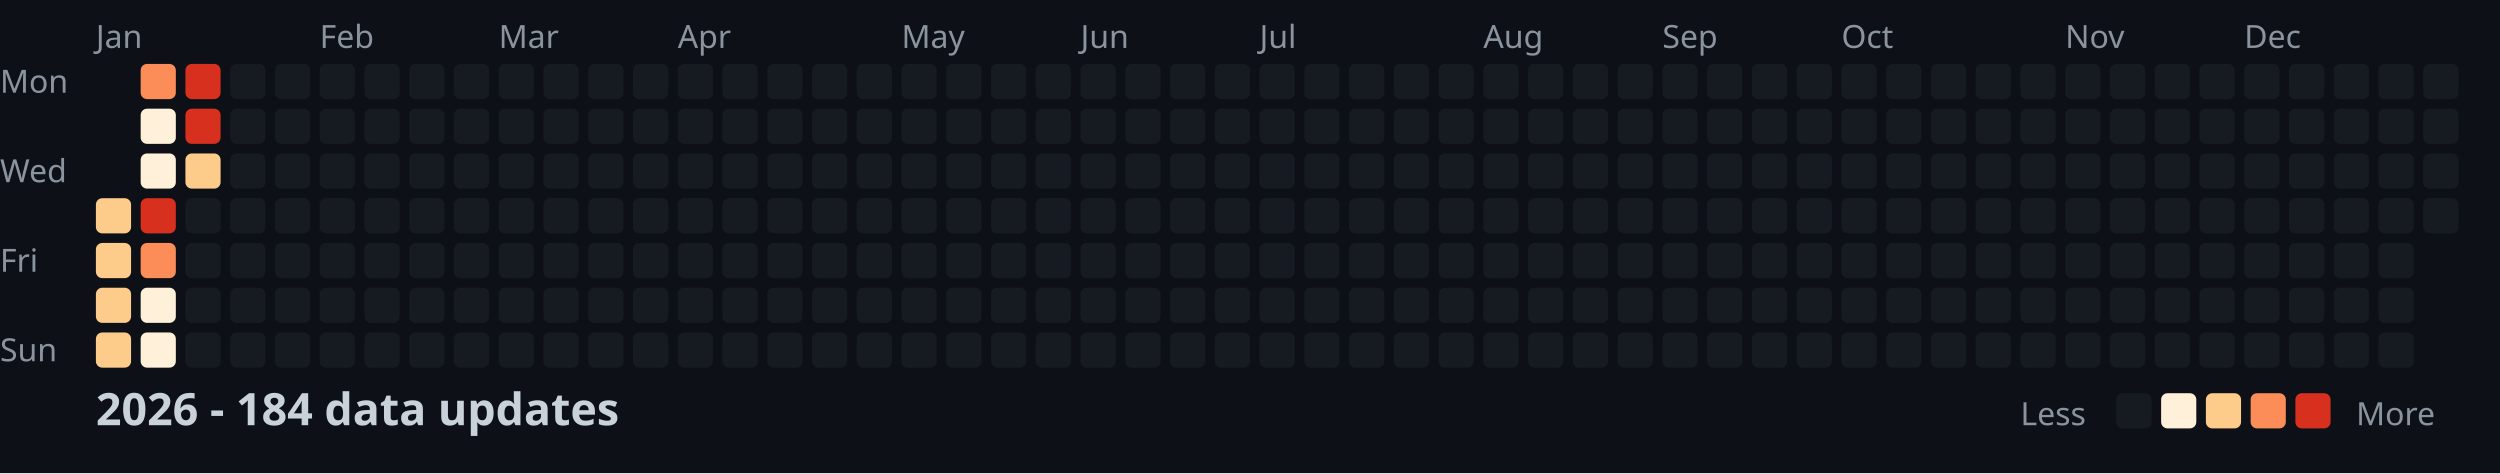
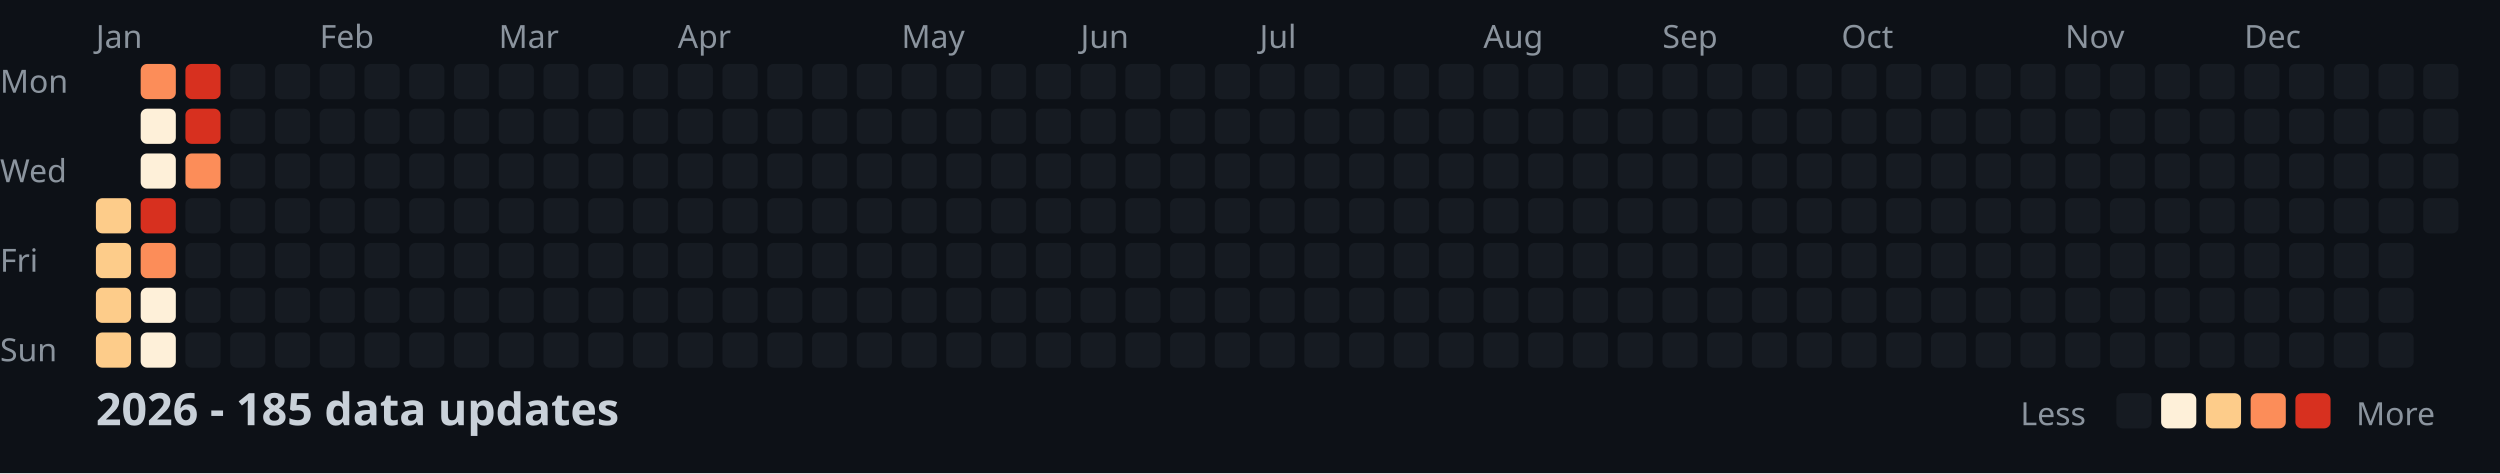
<svg xmlns="http://www.w3.org/2000/svg" width="782" height="148">
  <style>
    .month { font: 10px sans-serif; fill: #8b949e; }
    .day { font: 10px sans-serif; fill: #8b949e; }
    .title { font: bold 14px sans-serif; fill: #c9d1d9; }
    .legend { font: 10px sans-serif; fill: #8b949e; }
  </style>
  <rect width="100%" height="100%" fill="#0d1117" />
  <text x="0" y="29" class="day">Mon</text>
  <text x="0" y="57" class="day">Wed</text>
  <text x="0" y="85" class="day">Fri</text>
  <text x="0" y="113" class="day">Sun</text>
  <text x="30" y="15" class="month">Jan</text>
  <text x="100" y="15" class="month">Feb</text>
  <text x="156" y="15" class="month">Mar</text>
  <text x="212" y="15" class="month">Apr</text>
  <text x="282" y="15" class="month">May</text>
  <text x="338" y="15" class="month">Jun</text>
  <text x="394" y="15" class="month">Jul</text>
  <text x="464" y="15" class="month">Aug</text>
  <text x="520" y="15" class="month">Sep</text>
  <text x="576" y="15" class="month">Oct</text>
  <text x="646" y="15" class="month">Nov</text>
  <text x="702" y="15" class="month">Dec</text>
  <rect x="30" y="62" width="11" height="11" fill="#fdcc8a" rx="2" />
  <rect x="30" y="76" width="11" height="11" fill="#fdcc8a" rx="2" />
  <rect x="30" y="90" width="11" height="11" fill="#fdcc8a" rx="2" />
  <rect x="30" y="104" width="11" height="11" fill="#fdcc8a" rx="2" />
  <rect x="44" y="20" width="11" height="11" fill="#fc8d59" rx="2" />
  <rect x="44" y="34" width="11" height="11" fill="#fef0d9" rx="2" />
  <rect x="44" y="48" width="11" height="11" fill="#fef0d9" rx="2" />
  <rect x="44" y="62" width="11" height="11" fill="#d7301f" rx="2" />
  <rect x="44" y="76" width="11" height="11" fill="#fc8d59" rx="2" />
  <rect x="44" y="90" width="11" height="11" fill="#fef0d9" rx="2" />
  <rect x="44" y="104" width="11" height="11" fill="#fef0d9" rx="2" />
  <rect x="58" y="20" width="11" height="11" fill="#d7301f" rx="2" />
  <rect x="58" y="34" width="11" height="11" fill="#d7301f" rx="2" />
-   <rect x="58" y="48" width="11" height="11" fill="#fdcc8a" rx="2" />
+   <rect x="58" y="48" width="11" height="11" fill="#fc8d59" rx="2" />
  <rect x="58" y="62" width="11" height="11" fill="#161b22" rx="2" />
  <rect x="58" y="76" width="11" height="11" fill="#161b22" rx="2" />
  <rect x="58" y="90" width="11" height="11" fill="#161b22" rx="2" />
  <rect x="58" y="104" width="11" height="11" fill="#161b22" rx="2" />
  <rect x="72" y="20" width="11" height="11" fill="#161b22" rx="2" />
  <rect x="72" y="34" width="11" height="11" fill="#161b22" rx="2" />
  <rect x="72" y="48" width="11" height="11" fill="#161b22" rx="2" />
  <rect x="72" y="62" width="11" height="11" fill="#161b22" rx="2" />
  <rect x="72" y="76" width="11" height="11" fill="#161b22" rx="2" />
  <rect x="72" y="90" width="11" height="11" fill="#161b22" rx="2" />
  <rect x="72" y="104" width="11" height="11" fill="#161b22" rx="2" />
  <rect x="86" y="20" width="11" height="11" fill="#161b22" rx="2" />
  <rect x="86" y="34" width="11" height="11" fill="#161b22" rx="2" />
  <rect x="86" y="48" width="11" height="11" fill="#161b22" rx="2" />
  <rect x="86" y="62" width="11" height="11" fill="#161b22" rx="2" />
  <rect x="86" y="76" width="11" height="11" fill="#161b22" rx="2" />
  <rect x="86" y="90" width="11" height="11" fill="#161b22" rx="2" />
  <rect x="86" y="104" width="11" height="11" fill="#161b22" rx="2" />
  <rect x="100" y="20" width="11" height="11" fill="#161b22" rx="2" />
  <rect x="100" y="34" width="11" height="11" fill="#161b22" rx="2" />
  <rect x="100" y="48" width="11" height="11" fill="#161b22" rx="2" />
  <rect x="100" y="62" width="11" height="11" fill="#161b22" rx="2" />
  <rect x="100" y="76" width="11" height="11" fill="#161b22" rx="2" />
  <rect x="100" y="90" width="11" height="11" fill="#161b22" rx="2" />
  <rect x="100" y="104" width="11" height="11" fill="#161b22" rx="2" />
  <rect x="114" y="20" width="11" height="11" fill="#161b22" rx="2" />
  <rect x="114" y="34" width="11" height="11" fill="#161b22" rx="2" />
  <rect x="114" y="48" width="11" height="11" fill="#161b22" rx="2" />
  <rect x="114" y="62" width="11" height="11" fill="#161b22" rx="2" />
  <rect x="114" y="76" width="11" height="11" fill="#161b22" rx="2" />
  <rect x="114" y="90" width="11" height="11" fill="#161b22" rx="2" />
  <rect x="114" y="104" width="11" height="11" fill="#161b22" rx="2" />
  <rect x="128" y="20" width="11" height="11" fill="#161b22" rx="2" />
  <rect x="128" y="34" width="11" height="11" fill="#161b22" rx="2" />
  <rect x="128" y="48" width="11" height="11" fill="#161b22" rx="2" />
  <rect x="128" y="62" width="11" height="11" fill="#161b22" rx="2" />
  <rect x="128" y="76" width="11" height="11" fill="#161b22" rx="2" />
  <rect x="128" y="90" width="11" height="11" fill="#161b22" rx="2" />
  <rect x="128" y="104" width="11" height="11" fill="#161b22" rx="2" />
  <rect x="142" y="20" width="11" height="11" fill="#161b22" rx="2" />
  <rect x="142" y="34" width="11" height="11" fill="#161b22" rx="2" />
  <rect x="142" y="48" width="11" height="11" fill="#161b22" rx="2" />
  <rect x="142" y="62" width="11" height="11" fill="#161b22" rx="2" />
  <rect x="142" y="76" width="11" height="11" fill="#161b22" rx="2" />
  <rect x="142" y="90" width="11" height="11" fill="#161b22" rx="2" />
  <rect x="142" y="104" width="11" height="11" fill="#161b22" rx="2" />
  <rect x="156" y="20" width="11" height="11" fill="#161b22" rx="2" />
  <rect x="156" y="34" width="11" height="11" fill="#161b22" rx="2" />
  <rect x="156" y="48" width="11" height="11" fill="#161b22" rx="2" />
  <rect x="156" y="62" width="11" height="11" fill="#161b22" rx="2" />
  <rect x="156" y="76" width="11" height="11" fill="#161b22" rx="2" />
  <rect x="156" y="90" width="11" height="11" fill="#161b22" rx="2" />
  <rect x="156" y="104" width="11" height="11" fill="#161b22" rx="2" />
  <rect x="170" y="20" width="11" height="11" fill="#161b22" rx="2" />
  <rect x="170" y="34" width="11" height="11" fill="#161b22" rx="2" />
  <rect x="170" y="48" width="11" height="11" fill="#161b22" rx="2" />
  <rect x="170" y="62" width="11" height="11" fill="#161b22" rx="2" />
  <rect x="170" y="76" width="11" height="11" fill="#161b22" rx="2" />
  <rect x="170" y="90" width="11" height="11" fill="#161b22" rx="2" />
  <rect x="170" y="104" width="11" height="11" fill="#161b22" rx="2" />
  <rect x="184" y="20" width="11" height="11" fill="#161b22" rx="2" />
  <rect x="184" y="34" width="11" height="11" fill="#161b22" rx="2" />
  <rect x="184" y="48" width="11" height="11" fill="#161b22" rx="2" />
  <rect x="184" y="62" width="11" height="11" fill="#161b22" rx="2" />
  <rect x="184" y="76" width="11" height="11" fill="#161b22" rx="2" />
  <rect x="184" y="90" width="11" height="11" fill="#161b22" rx="2" />
  <rect x="184" y="104" width="11" height="11" fill="#161b22" rx="2" />
  <rect x="198" y="20" width="11" height="11" fill="#161b22" rx="2" />
  <rect x="198" y="34" width="11" height="11" fill="#161b22" rx="2" />
  <rect x="198" y="48" width="11" height="11" fill="#161b22" rx="2" />
  <rect x="198" y="62" width="11" height="11" fill="#161b22" rx="2" />
  <rect x="198" y="76" width="11" height="11" fill="#161b22" rx="2" />
  <rect x="198" y="90" width="11" height="11" fill="#161b22" rx="2" />
  <rect x="198" y="104" width="11" height="11" fill="#161b22" rx="2" />
  <rect x="212" y="20" width="11" height="11" fill="#161b22" rx="2" />
  <rect x="212" y="34" width="11" height="11" fill="#161b22" rx="2" />
  <rect x="212" y="48" width="11" height="11" fill="#161b22" rx="2" />
  <rect x="212" y="62" width="11" height="11" fill="#161b22" rx="2" />
  <rect x="212" y="76" width="11" height="11" fill="#161b22" rx="2" />
  <rect x="212" y="90" width="11" height="11" fill="#161b22" rx="2" />
  <rect x="212" y="104" width="11" height="11" fill="#161b22" rx="2" />
  <rect x="226" y="20" width="11" height="11" fill="#161b22" rx="2" />
  <rect x="226" y="34" width="11" height="11" fill="#161b22" rx="2" />
  <rect x="226" y="48" width="11" height="11" fill="#161b22" rx="2" />
  <rect x="226" y="62" width="11" height="11" fill="#161b22" rx="2" />
  <rect x="226" y="76" width="11" height="11" fill="#161b22" rx="2" />
  <rect x="226" y="90" width="11" height="11" fill="#161b22" rx="2" />
  <rect x="226" y="104" width="11" height="11" fill="#161b22" rx="2" />
  <rect x="240" y="20" width="11" height="11" fill="#161b22" rx="2" />
  <rect x="240" y="34" width="11" height="11" fill="#161b22" rx="2" />
  <rect x="240" y="48" width="11" height="11" fill="#161b22" rx="2" />
  <rect x="240" y="62" width="11" height="11" fill="#161b22" rx="2" />
  <rect x="240" y="76" width="11" height="11" fill="#161b22" rx="2" />
  <rect x="240" y="90" width="11" height="11" fill="#161b22" rx="2" />
  <rect x="240" y="104" width="11" height="11" fill="#161b22" rx="2" />
  <rect x="254" y="20" width="11" height="11" fill="#161b22" rx="2" />
  <rect x="254" y="34" width="11" height="11" fill="#161b22" rx="2" />
  <rect x="254" y="48" width="11" height="11" fill="#161b22" rx="2" />
  <rect x="254" y="62" width="11" height="11" fill="#161b22" rx="2" />
  <rect x="254" y="76" width="11" height="11" fill="#161b22" rx="2" />
  <rect x="254" y="90" width="11" height="11" fill="#161b22" rx="2" />
  <rect x="254" y="104" width="11" height="11" fill="#161b22" rx="2" />
  <rect x="268" y="20" width="11" height="11" fill="#161b22" rx="2" />
  <rect x="268" y="34" width="11" height="11" fill="#161b22" rx="2" />
  <rect x="268" y="48" width="11" height="11" fill="#161b22" rx="2" />
  <rect x="268" y="62" width="11" height="11" fill="#161b22" rx="2" />
  <rect x="268" y="76" width="11" height="11" fill="#161b22" rx="2" />
  <rect x="268" y="90" width="11" height="11" fill="#161b22" rx="2" />
  <rect x="268" y="104" width="11" height="11" fill="#161b22" rx="2" />
  <rect x="282" y="20" width="11" height="11" fill="#161b22" rx="2" />
  <rect x="282" y="34" width="11" height="11" fill="#161b22" rx="2" />
  <rect x="282" y="48" width="11" height="11" fill="#161b22" rx="2" />
  <rect x="282" y="62" width="11" height="11" fill="#161b22" rx="2" />
  <rect x="282" y="76" width="11" height="11" fill="#161b22" rx="2" />
  <rect x="282" y="90" width="11" height="11" fill="#161b22" rx="2" />
  <rect x="282" y="104" width="11" height="11" fill="#161b22" rx="2" />
  <rect x="296" y="20" width="11" height="11" fill="#161b22" rx="2" />
  <rect x="296" y="34" width="11" height="11" fill="#161b22" rx="2" />
  <rect x="296" y="48" width="11" height="11" fill="#161b22" rx="2" />
  <rect x="296" y="62" width="11" height="11" fill="#161b22" rx="2" />
  <rect x="296" y="76" width="11" height="11" fill="#161b22" rx="2" />
  <rect x="296" y="90" width="11" height="11" fill="#161b22" rx="2" />
  <rect x="296" y="104" width="11" height="11" fill="#161b22" rx="2" />
  <rect x="310" y="20" width="11" height="11" fill="#161b22" rx="2" />
  <rect x="310" y="34" width="11" height="11" fill="#161b22" rx="2" />
  <rect x="310" y="48" width="11" height="11" fill="#161b22" rx="2" />
  <rect x="310" y="62" width="11" height="11" fill="#161b22" rx="2" />
  <rect x="310" y="76" width="11" height="11" fill="#161b22" rx="2" />
  <rect x="310" y="90" width="11" height="11" fill="#161b22" rx="2" />
  <rect x="310" y="104" width="11" height="11" fill="#161b22" rx="2" />
  <rect x="324" y="20" width="11" height="11" fill="#161b22" rx="2" />
  <rect x="324" y="34" width="11" height="11" fill="#161b22" rx="2" />
  <rect x="324" y="48" width="11" height="11" fill="#161b22" rx="2" />
  <rect x="324" y="62" width="11" height="11" fill="#161b22" rx="2" />
  <rect x="324" y="76" width="11" height="11" fill="#161b22" rx="2" />
  <rect x="324" y="90" width="11" height="11" fill="#161b22" rx="2" />
  <rect x="324" y="104" width="11" height="11" fill="#161b22" rx="2" />
  <rect x="338" y="20" width="11" height="11" fill="#161b22" rx="2" />
  <rect x="338" y="34" width="11" height="11" fill="#161b22" rx="2" />
  <rect x="338" y="48" width="11" height="11" fill="#161b22" rx="2" />
  <rect x="338" y="62" width="11" height="11" fill="#161b22" rx="2" />
  <rect x="338" y="76" width="11" height="11" fill="#161b22" rx="2" />
  <rect x="338" y="90" width="11" height="11" fill="#161b22" rx="2" />
  <rect x="338" y="104" width="11" height="11" fill="#161b22" rx="2" />
  <rect x="352" y="20" width="11" height="11" fill="#161b22" rx="2" />
  <rect x="352" y="34" width="11" height="11" fill="#161b22" rx="2" />
  <rect x="352" y="48" width="11" height="11" fill="#161b22" rx="2" />
  <rect x="352" y="62" width="11" height="11" fill="#161b22" rx="2" />
  <rect x="352" y="76" width="11" height="11" fill="#161b22" rx="2" />
  <rect x="352" y="90" width="11" height="11" fill="#161b22" rx="2" />
  <rect x="352" y="104" width="11" height="11" fill="#161b22" rx="2" />
  <rect x="366" y="20" width="11" height="11" fill="#161b22" rx="2" />
  <rect x="366" y="34" width="11" height="11" fill="#161b22" rx="2" />
  <rect x="366" y="48" width="11" height="11" fill="#161b22" rx="2" />
  <rect x="366" y="62" width="11" height="11" fill="#161b22" rx="2" />
  <rect x="366" y="76" width="11" height="11" fill="#161b22" rx="2" />
  <rect x="366" y="90" width="11" height="11" fill="#161b22" rx="2" />
  <rect x="366" y="104" width="11" height="11" fill="#161b22" rx="2" />
  <rect x="380" y="20" width="11" height="11" fill="#161b22" rx="2" />
  <rect x="380" y="34" width="11" height="11" fill="#161b22" rx="2" />
  <rect x="380" y="48" width="11" height="11" fill="#161b22" rx="2" />
  <rect x="380" y="62" width="11" height="11" fill="#161b22" rx="2" />
  <rect x="380" y="76" width="11" height="11" fill="#161b22" rx="2" />
  <rect x="380" y="90" width="11" height="11" fill="#161b22" rx="2" />
  <rect x="380" y="104" width="11" height="11" fill="#161b22" rx="2" />
  <rect x="394" y="20" width="11" height="11" fill="#161b22" rx="2" />
  <rect x="394" y="34" width="11" height="11" fill="#161b22" rx="2" />
  <rect x="394" y="48" width="11" height="11" fill="#161b22" rx="2" />
  <rect x="394" y="62" width="11" height="11" fill="#161b22" rx="2" />
  <rect x="394" y="76" width="11" height="11" fill="#161b22" rx="2" />
  <rect x="394" y="90" width="11" height="11" fill="#161b22" rx="2" />
  <rect x="394" y="104" width="11" height="11" fill="#161b22" rx="2" />
  <rect x="408" y="20" width="11" height="11" fill="#161b22" rx="2" />
  <rect x="408" y="34" width="11" height="11" fill="#161b22" rx="2" />
  <rect x="408" y="48" width="11" height="11" fill="#161b22" rx="2" />
  <rect x="408" y="62" width="11" height="11" fill="#161b22" rx="2" />
  <rect x="408" y="76" width="11" height="11" fill="#161b22" rx="2" />
  <rect x="408" y="90" width="11" height="11" fill="#161b22" rx="2" />
  <rect x="408" y="104" width="11" height="11" fill="#161b22" rx="2" />
  <rect x="422" y="20" width="11" height="11" fill="#161b22" rx="2" />
  <rect x="422" y="34" width="11" height="11" fill="#161b22" rx="2" />
  <rect x="422" y="48" width="11" height="11" fill="#161b22" rx="2" />
  <rect x="422" y="62" width="11" height="11" fill="#161b22" rx="2" />
  <rect x="422" y="76" width="11" height="11" fill="#161b22" rx="2" />
  <rect x="422" y="90" width="11" height="11" fill="#161b22" rx="2" />
  <rect x="422" y="104" width="11" height="11" fill="#161b22" rx="2" />
  <rect x="436" y="20" width="11" height="11" fill="#161b22" rx="2" />
  <rect x="436" y="34" width="11" height="11" fill="#161b22" rx="2" />
  <rect x="436" y="48" width="11" height="11" fill="#161b22" rx="2" />
  <rect x="436" y="62" width="11" height="11" fill="#161b22" rx="2" />
  <rect x="436" y="76" width="11" height="11" fill="#161b22" rx="2" />
  <rect x="436" y="90" width="11" height="11" fill="#161b22" rx="2" />
  <rect x="436" y="104" width="11" height="11" fill="#161b22" rx="2" />
  <rect x="450" y="20" width="11" height="11" fill="#161b22" rx="2" />
  <rect x="450" y="34" width="11" height="11" fill="#161b22" rx="2" />
  <rect x="450" y="48" width="11" height="11" fill="#161b22" rx="2" />
  <rect x="450" y="62" width="11" height="11" fill="#161b22" rx="2" />
  <rect x="450" y="76" width="11" height="11" fill="#161b22" rx="2" />
  <rect x="450" y="90" width="11" height="11" fill="#161b22" rx="2" />
  <rect x="450" y="104" width="11" height="11" fill="#161b22" rx="2" />
  <rect x="464" y="20" width="11" height="11" fill="#161b22" rx="2" />
  <rect x="464" y="34" width="11" height="11" fill="#161b22" rx="2" />
  <rect x="464" y="48" width="11" height="11" fill="#161b22" rx="2" />
  <rect x="464" y="62" width="11" height="11" fill="#161b22" rx="2" />
  <rect x="464" y="76" width="11" height="11" fill="#161b22" rx="2" />
  <rect x="464" y="90" width="11" height="11" fill="#161b22" rx="2" />
  <rect x="464" y="104" width="11" height="11" fill="#161b22" rx="2" />
  <rect x="478" y="20" width="11" height="11" fill="#161b22" rx="2" />
  <rect x="478" y="34" width="11" height="11" fill="#161b22" rx="2" />
  <rect x="478" y="48" width="11" height="11" fill="#161b22" rx="2" />
  <rect x="478" y="62" width="11" height="11" fill="#161b22" rx="2" />
  <rect x="478" y="76" width="11" height="11" fill="#161b22" rx="2" />
  <rect x="478" y="90" width="11" height="11" fill="#161b22" rx="2" />
  <rect x="478" y="104" width="11" height="11" fill="#161b22" rx="2" />
  <rect x="492" y="20" width="11" height="11" fill="#161b22" rx="2" />
  <rect x="492" y="34" width="11" height="11" fill="#161b22" rx="2" />
  <rect x="492" y="48" width="11" height="11" fill="#161b22" rx="2" />
  <rect x="492" y="62" width="11" height="11" fill="#161b22" rx="2" />
  <rect x="492" y="76" width="11" height="11" fill="#161b22" rx="2" />
  <rect x="492" y="90" width="11" height="11" fill="#161b22" rx="2" />
  <rect x="492" y="104" width="11" height="11" fill="#161b22" rx="2" />
  <rect x="506" y="20" width="11" height="11" fill="#161b22" rx="2" />
  <rect x="506" y="34" width="11" height="11" fill="#161b22" rx="2" />
  <rect x="506" y="48" width="11" height="11" fill="#161b22" rx="2" />
  <rect x="506" y="62" width="11" height="11" fill="#161b22" rx="2" />
  <rect x="506" y="76" width="11" height="11" fill="#161b22" rx="2" />
  <rect x="506" y="90" width="11" height="11" fill="#161b22" rx="2" />
  <rect x="506" y="104" width="11" height="11" fill="#161b22" rx="2" />
  <rect x="520" y="20" width="11" height="11" fill="#161b22" rx="2" />
  <rect x="520" y="34" width="11" height="11" fill="#161b22" rx="2" />
  <rect x="520" y="48" width="11" height="11" fill="#161b22" rx="2" />
  <rect x="520" y="62" width="11" height="11" fill="#161b22" rx="2" />
  <rect x="520" y="76" width="11" height="11" fill="#161b22" rx="2" />
  <rect x="520" y="90" width="11" height="11" fill="#161b22" rx="2" />
  <rect x="520" y="104" width="11" height="11" fill="#161b22" rx="2" />
  <rect x="534" y="20" width="11" height="11" fill="#161b22" rx="2" />
  <rect x="534" y="34" width="11" height="11" fill="#161b22" rx="2" />
  <rect x="534" y="48" width="11" height="11" fill="#161b22" rx="2" />
  <rect x="534" y="62" width="11" height="11" fill="#161b22" rx="2" />
  <rect x="534" y="76" width="11" height="11" fill="#161b22" rx="2" />
  <rect x="534" y="90" width="11" height="11" fill="#161b22" rx="2" />
  <rect x="534" y="104" width="11" height="11" fill="#161b22" rx="2" />
  <rect x="548" y="20" width="11" height="11" fill="#161b22" rx="2" />
  <rect x="548" y="34" width="11" height="11" fill="#161b22" rx="2" />
  <rect x="548" y="48" width="11" height="11" fill="#161b22" rx="2" />
  <rect x="548" y="62" width="11" height="11" fill="#161b22" rx="2" />
  <rect x="548" y="76" width="11" height="11" fill="#161b22" rx="2" />
  <rect x="548" y="90" width="11" height="11" fill="#161b22" rx="2" />
  <rect x="548" y="104" width="11" height="11" fill="#161b22" rx="2" />
  <rect x="562" y="20" width="11" height="11" fill="#161b22" rx="2" />
  <rect x="562" y="34" width="11" height="11" fill="#161b22" rx="2" />
  <rect x="562" y="48" width="11" height="11" fill="#161b22" rx="2" />
  <rect x="562" y="62" width="11" height="11" fill="#161b22" rx="2" />
  <rect x="562" y="76" width="11" height="11" fill="#161b22" rx="2" />
  <rect x="562" y="90" width="11" height="11" fill="#161b22" rx="2" />
  <rect x="562" y="104" width="11" height="11" fill="#161b22" rx="2" />
  <rect x="576" y="20" width="11" height="11" fill="#161b22" rx="2" />
  <rect x="576" y="34" width="11" height="11" fill="#161b22" rx="2" />
  <rect x="576" y="48" width="11" height="11" fill="#161b22" rx="2" />
  <rect x="576" y="62" width="11" height="11" fill="#161b22" rx="2" />
  <rect x="576" y="76" width="11" height="11" fill="#161b22" rx="2" />
  <rect x="576" y="90" width="11" height="11" fill="#161b22" rx="2" />
  <rect x="576" y="104" width="11" height="11" fill="#161b22" rx="2" />
  <rect x="590" y="20" width="11" height="11" fill="#161b22" rx="2" />
  <rect x="590" y="34" width="11" height="11" fill="#161b22" rx="2" />
  <rect x="590" y="48" width="11" height="11" fill="#161b22" rx="2" />
  <rect x="590" y="62" width="11" height="11" fill="#161b22" rx="2" />
  <rect x="590" y="76" width="11" height="11" fill="#161b22" rx="2" />
  <rect x="590" y="90" width="11" height="11" fill="#161b22" rx="2" />
  <rect x="590" y="104" width="11" height="11" fill="#161b22" rx="2" />
  <rect x="604" y="20" width="11" height="11" fill="#161b22" rx="2" />
  <rect x="604" y="34" width="11" height="11" fill="#161b22" rx="2" />
  <rect x="604" y="48" width="11" height="11" fill="#161b22" rx="2" />
  <rect x="604" y="62" width="11" height="11" fill="#161b22" rx="2" />
  <rect x="604" y="76" width="11" height="11" fill="#161b22" rx="2" />
  <rect x="604" y="90" width="11" height="11" fill="#161b22" rx="2" />
  <rect x="604" y="104" width="11" height="11" fill="#161b22" rx="2" />
  <rect x="618" y="20" width="11" height="11" fill="#161b22" rx="2" />
  <rect x="618" y="34" width="11" height="11" fill="#161b22" rx="2" />
  <rect x="618" y="48" width="11" height="11" fill="#161b22" rx="2" />
  <rect x="618" y="62" width="11" height="11" fill="#161b22" rx="2" />
  <rect x="618" y="76" width="11" height="11" fill="#161b22" rx="2" />
  <rect x="618" y="90" width="11" height="11" fill="#161b22" rx="2" />
  <rect x="618" y="104" width="11" height="11" fill="#161b22" rx="2" />
  <rect x="632" y="20" width="11" height="11" fill="#161b22" rx="2" />
  <rect x="632" y="34" width="11" height="11" fill="#161b22" rx="2" />
  <rect x="632" y="48" width="11" height="11" fill="#161b22" rx="2" />
  <rect x="632" y="62" width="11" height="11" fill="#161b22" rx="2" />
  <rect x="632" y="76" width="11" height="11" fill="#161b22" rx="2" />
  <rect x="632" y="90" width="11" height="11" fill="#161b22" rx="2" />
  <rect x="632" y="104" width="11" height="11" fill="#161b22" rx="2" />
  <rect x="646" y="20" width="11" height="11" fill="#161b22" rx="2" />
  <rect x="646" y="34" width="11" height="11" fill="#161b22" rx="2" />
  <rect x="646" y="48" width="11" height="11" fill="#161b22" rx="2" />
  <rect x="646" y="62" width="11" height="11" fill="#161b22" rx="2" />
  <rect x="646" y="76" width="11" height="11" fill="#161b22" rx="2" />
  <rect x="646" y="90" width="11" height="11" fill="#161b22" rx="2" />
  <rect x="646" y="104" width="11" height="11" fill="#161b22" rx="2" />
  <rect x="660" y="20" width="11" height="11" fill="#161b22" rx="2" />
  <rect x="660" y="34" width="11" height="11" fill="#161b22" rx="2" />
  <rect x="660" y="48" width="11" height="11" fill="#161b22" rx="2" />
  <rect x="660" y="62" width="11" height="11" fill="#161b22" rx="2" />
  <rect x="660" y="76" width="11" height="11" fill="#161b22" rx="2" />
  <rect x="660" y="90" width="11" height="11" fill="#161b22" rx="2" />
  <rect x="660" y="104" width="11" height="11" fill="#161b22" rx="2" />
  <rect x="674" y="20" width="11" height="11" fill="#161b22" rx="2" />
  <rect x="674" y="34" width="11" height="11" fill="#161b22" rx="2" />
  <rect x="674" y="48" width="11" height="11" fill="#161b22" rx="2" />
  <rect x="674" y="62" width="11" height="11" fill="#161b22" rx="2" />
  <rect x="674" y="76" width="11" height="11" fill="#161b22" rx="2" />
  <rect x="674" y="90" width="11" height="11" fill="#161b22" rx="2" />
  <rect x="674" y="104" width="11" height="11" fill="#161b22" rx="2" />
  <rect x="688" y="20" width="11" height="11" fill="#161b22" rx="2" />
  <rect x="688" y="34" width="11" height="11" fill="#161b22" rx="2" />
  <rect x="688" y="48" width="11" height="11" fill="#161b22" rx="2" />
  <rect x="688" y="62" width="11" height="11" fill="#161b22" rx="2" />
  <rect x="688" y="76" width="11" height="11" fill="#161b22" rx="2" />
  <rect x="688" y="90" width="11" height="11" fill="#161b22" rx="2" />
  <rect x="688" y="104" width="11" height="11" fill="#161b22" rx="2" />
  <rect x="702" y="20" width="11" height="11" fill="#161b22" rx="2" />
  <rect x="702" y="34" width="11" height="11" fill="#161b22" rx="2" />
  <rect x="702" y="48" width="11" height="11" fill="#161b22" rx="2" />
  <rect x="702" y="62" width="11" height="11" fill="#161b22" rx="2" />
  <rect x="702" y="76" width="11" height="11" fill="#161b22" rx="2" />
  <rect x="702" y="90" width="11" height="11" fill="#161b22" rx="2" />
  <rect x="702" y="104" width="11" height="11" fill="#161b22" rx="2" />
  <rect x="716" y="20" width="11" height="11" fill="#161b22" rx="2" />
  <rect x="716" y="34" width="11" height="11" fill="#161b22" rx="2" />
  <rect x="716" y="48" width="11" height="11" fill="#161b22" rx="2" />
  <rect x="716" y="62" width="11" height="11" fill="#161b22" rx="2" />
  <rect x="716" y="76" width="11" height="11" fill="#161b22" rx="2" />
  <rect x="716" y="90" width="11" height="11" fill="#161b22" rx="2" />
  <rect x="716" y="104" width="11" height="11" fill="#161b22" rx="2" />
  <rect x="730" y="20" width="11" height="11" fill="#161b22" rx="2" />
  <rect x="730" y="34" width="11" height="11" fill="#161b22" rx="2" />
  <rect x="730" y="48" width="11" height="11" fill="#161b22" rx="2" />
  <rect x="730" y="62" width="11" height="11" fill="#161b22" rx="2" />
  <rect x="730" y="76" width="11" height="11" fill="#161b22" rx="2" />
  <rect x="730" y="90" width="11" height="11" fill="#161b22" rx="2" />
  <rect x="730" y="104" width="11" height="11" fill="#161b22" rx="2" />
  <rect x="744" y="20" width="11" height="11" fill="#161b22" rx="2" />
  <rect x="744" y="34" width="11" height="11" fill="#161b22" rx="2" />
  <rect x="744" y="48" width="11" height="11" fill="#161b22" rx="2" />
  <rect x="744" y="62" width="11" height="11" fill="#161b22" rx="2" />
  <rect x="744" y="76" width="11" height="11" fill="#161b22" rx="2" />
  <rect x="744" y="90" width="11" height="11" fill="#161b22" rx="2" />
  <rect x="744" y="104" width="11" height="11" fill="#161b22" rx="2" />
  <rect x="758" y="20" width="11" height="11" fill="#161b22" rx="2" />
  <rect x="758" y="34" width="11" height="11" fill="#161b22" rx="2" />
  <rect x="758" y="48" width="11" height="11" fill="#161b22" rx="2" />
  <rect x="758" y="62" width="11" height="11" fill="#161b22" rx="2" />
-   <text x="30" y="133" class="title">2026 - 184 data updates</text>
+   <text x="30" y="133" class="title">2026 - 185 data updates</text>
  <text x="632" y="133" class="legend">Less</text>
  <rect x="662" y="123" width="11" height="11" fill="#161b22" rx="2" />
  <rect x="676" y="123" width="11" height="11" fill="#fef0d9" rx="2" />
  <rect x="690" y="123" width="11" height="11" fill="#fdcc8a" rx="2" />
  <rect x="704" y="123" width="11" height="11" fill="#fc8d59" rx="2" />
  <rect x="718" y="123" width="11" height="11" fill="#d7301f" rx="2" />
  <text x="737" y="133" class="legend">More</text>
</svg>
